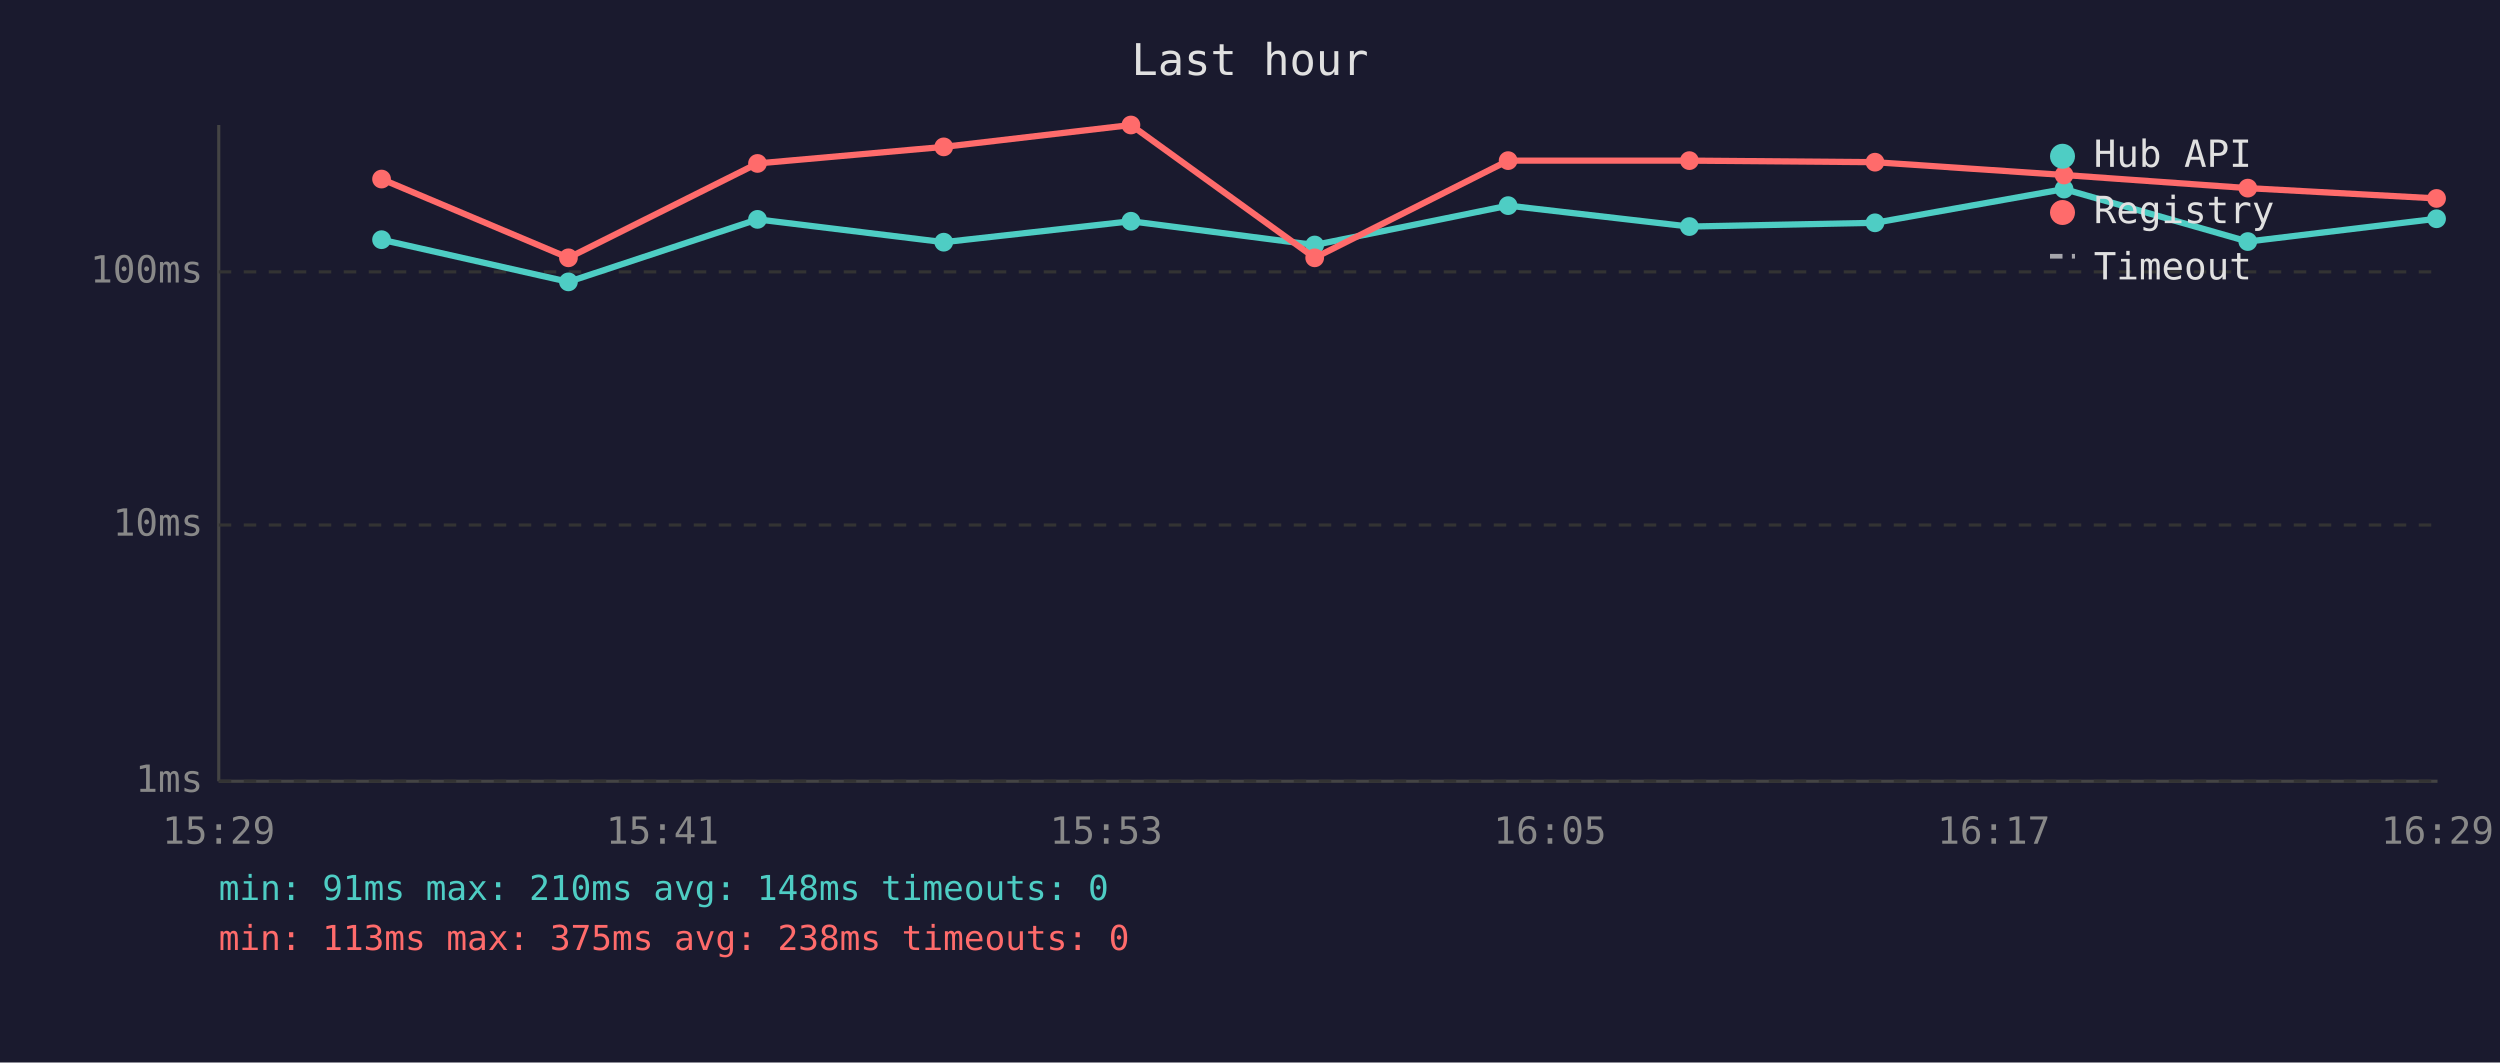
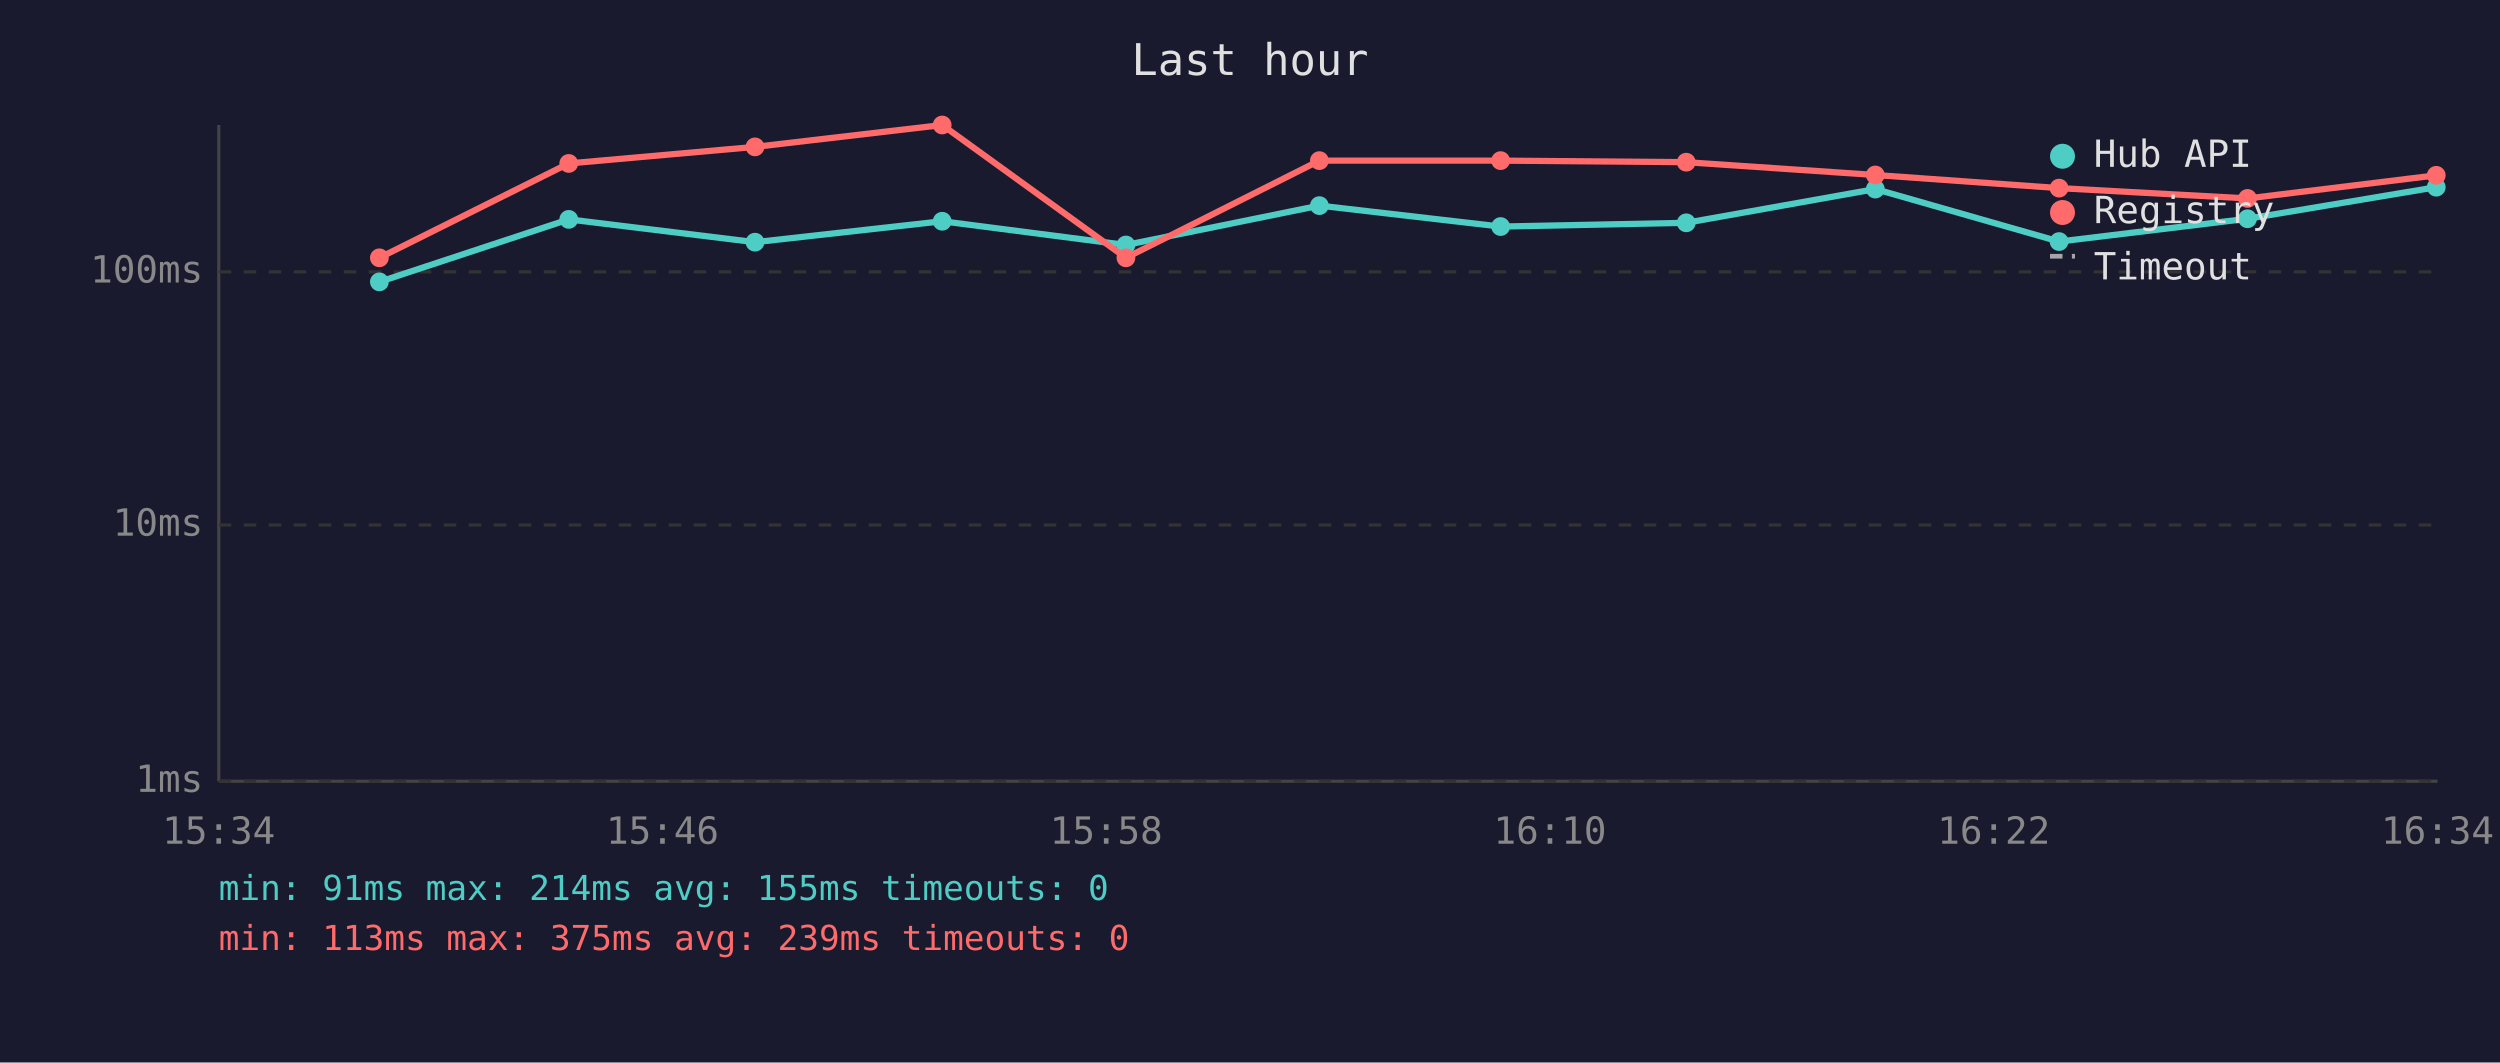
<svg xmlns="http://www.w3.org/2000/svg" viewBox="0 0 800 340" font-family="monospace" font-size="12">
  <rect width="800" height="340" fill="#1a1a2e" />
  <text x="400" y="24" fill="#e0e0e0" font-size="14" text-anchor="middle">Last hour</text>
  <line x1="70" y1="40" x2="70" y2="250" stroke="#444" stroke-width="1" />
  <line x1="70" y1="250" x2="780" y2="250" stroke="#444" stroke-width="1" />
  <line x1="70" y1="250" x2="780" y2="250" stroke="#333" stroke-width="1" stroke-dasharray="4" />
  <text x="65" y="250" fill="#888" text-anchor="end" dominant-baseline="middle">1ms</text>
  <line x1="70" y1="168" x2="780" y2="168" stroke="#333" stroke-width="1" stroke-dasharray="4" />
  <text x="65" y="168" fill="#888" text-anchor="end" dominant-baseline="middle">10ms</text>
  <line x1="70" y1="87" x2="780" y2="87" stroke="#333" stroke-width="1" stroke-dasharray="4" />
  <text x="65" y="87" fill="#888" text-anchor="end" dominant-baseline="middle">100ms</text>
-   <text x="70" y="270" fill="#888" text-anchor="middle">15:29</text>
-   <text x="212" y="270" fill="#888" text-anchor="middle">15:41</text>
-   <text x="354" y="270" fill="#888" text-anchor="middle">15:53</text>
-   <text x="496" y="270" fill="#888" text-anchor="middle">16:05</text>
-   <text x="638" y="270" fill="#888" text-anchor="middle">16:17</text>
-   <text x="780" y="270" fill="#888" text-anchor="middle">16:29</text>
-   <polyline points="122.1,76.7 181.9,90.2 242.4,70.2 302.0,77.5 361.9,70.8 420.7,78.4 482.6,65.8 540.6,72.5 600.0,71.3 660.5,60.5 719.3,77.3 779.7,70.0" fill="none" stroke="#4ecdc4" stroke-width="2" opacity="1" />
-   <circle cx="122.1" cy="76.7" r="3" fill="#4ecdc4" />
-   <circle cx="181.9" cy="90.2" r="3" fill="#4ecdc4" />
-   <circle cx="242.4" cy="70.2" r="3" fill="#4ecdc4" />
-   <circle cx="302.0" cy="77.5" r="3" fill="#4ecdc4" />
-   <circle cx="361.9" cy="70.8" r="3" fill="#4ecdc4" />
-   <circle cx="420.7" cy="78.4" r="3" fill="#4ecdc4" />
-   <circle cx="482.6" cy="65.8" r="3" fill="#4ecdc4" />
-   <circle cx="540.6" cy="72.5" r="3" fill="#4ecdc4" />
-   <circle cx="600.0" cy="71.3" r="3" fill="#4ecdc4" />
-   <circle cx="660.5" cy="60.5" r="3" fill="#4ecdc4" />
-   <circle cx="719.3" cy="77.3" r="3" fill="#4ecdc4" />
-   <circle cx="779.7" cy="70.0" r="3" fill="#4ecdc4" />
-   <polyline points="122.1,57.3 181.9,82.5 242.4,52.3 302.0,47.0 361.9,40.0 420.7,82.5 482.6,51.4 540.6,51.4 600.0,51.9 660.5,56.0 719.3,60.2 779.7,63.5" fill="none" stroke="#ff6b6b" stroke-width="2" opacity="1" />
-   <circle cx="122.1" cy="57.3" r="3" fill="#ff6b6b" />
-   <circle cx="181.9" cy="82.5" r="3" fill="#ff6b6b" />
-   <circle cx="242.4" cy="52.3" r="3" fill="#ff6b6b" />
-   <circle cx="302.0" cy="47.0" r="3" fill="#ff6b6b" />
-   <circle cx="361.9" cy="40.0" r="3" fill="#ff6b6b" />
-   <circle cx="420.7" cy="82.5" r="3" fill="#ff6b6b" />
-   <circle cx="482.6" cy="51.4" r="3" fill="#ff6b6b" />
-   <circle cx="540.6" cy="51.4" r="3" fill="#ff6b6b" />
-   <circle cx="600.0" cy="51.9" r="3" fill="#ff6b6b" />
-   <circle cx="660.5" cy="56.0" r="3" fill="#ff6b6b" />
-   <circle cx="719.3" cy="60.2" r="3" fill="#ff6b6b" />
-   <circle cx="779.7" cy="63.5" r="3" fill="#ff6b6b" />
+   <text x="70" y="270" fill="#888" text-anchor="middle">15:34</text>
+   <text x="212" y="270" fill="#888" text-anchor="middle">15:46</text>
+   <text x="354" y="270" fill="#888" text-anchor="middle">15:58</text>
+   <text x="496" y="270" fill="#888" text-anchor="middle">16:10</text>
+   <text x="638" y="270" fill="#888" text-anchor="middle">16:22</text>
+   <text x="780" y="270" fill="#888" text-anchor="middle">16:34</text>
+   <polyline points="121.4,90.2 182.0,70.2 241.6,77.5 301.5,70.8 360.3,78.4 422.2,65.8 480.2,72.5 539.6,71.3 600.1,60.5 658.9,77.3 719.2,70.0 779.6,59.9" fill="none" stroke="#4ecdc4" stroke-width="2" opacity="1" />
+   <circle cx="121.4" cy="90.2" r="3" fill="#4ecdc4" />
+   <circle cx="182.0" cy="70.2" r="3" fill="#4ecdc4" />
+   <circle cx="241.6" cy="77.5" r="3" fill="#4ecdc4" />
+   <circle cx="301.5" cy="70.8" r="3" fill="#4ecdc4" />
+   <circle cx="360.3" cy="78.4" r="3" fill="#4ecdc4" />
+   <circle cx="422.2" cy="65.8" r="3" fill="#4ecdc4" />
+   <circle cx="480.2" cy="72.5" r="3" fill="#4ecdc4" />
+   <circle cx="539.6" cy="71.3" r="3" fill="#4ecdc4" />
+   <circle cx="600.1" cy="60.5" r="3" fill="#4ecdc4" />
+   <circle cx="658.9" cy="77.3" r="3" fill="#4ecdc4" />
+   <circle cx="719.2" cy="70.0" r="3" fill="#4ecdc4" />
+   <circle cx="779.6" cy="59.9" r="3" fill="#4ecdc4" />
+   <polyline points="121.4,82.5 182.0,52.3 241.6,47.0 301.5,40.0 360.3,82.5 422.2,51.4 480.2,51.4 539.6,51.9 600.1,56.0 658.9,60.2 719.2,63.5 779.6,56.1" fill="none" stroke="#ff6b6b" stroke-width="2" opacity="1" />
+   <circle cx="121.4" cy="82.5" r="3" fill="#ff6b6b" />
+   <circle cx="182.0" cy="52.3" r="3" fill="#ff6b6b" />
+   <circle cx="241.6" cy="47.0" r="3" fill="#ff6b6b" />
+   <circle cx="301.5" cy="40.0" r="3" fill="#ff6b6b" />
+   <circle cx="360.3" cy="82.5" r="3" fill="#ff6b6b" />
+   <circle cx="422.2" cy="51.4" r="3" fill="#ff6b6b" />
+   <circle cx="480.2" cy="51.4" r="3" fill="#ff6b6b" />
+   <circle cx="539.6" cy="51.9" r="3" fill="#ff6b6b" />
+   <circle cx="600.1" cy="56.0" r="3" fill="#ff6b6b" />
+   <circle cx="658.9" cy="60.2" r="3" fill="#ff6b6b" />
+   <circle cx="719.2" cy="63.5" r="3" fill="#ff6b6b" />
+   <circle cx="779.6" cy="56.1" r="3" fill="#ff6b6b" />
  <circle cx="660" cy="50" r="4" fill="#4ecdc4" />
  <text x="670" y="50" fill="#e0e0e0" dominant-baseline="middle">Hub API</text>
  <circle cx="660" cy="68" r="4" fill="#ff6b6b" />
  <text x="670" y="68" fill="#e0e0e0" dominant-baseline="middle">Registry</text>
  <line x1="656" y1="82" x2="664" y2="82" stroke="#e0e0e0" stroke-width="1.5" stroke-dasharray="4,3" opacity="0.7" />
  <text x="670" y="86" fill="#e0e0e0" dominant-baseline="middle">Timeout</text>
-   <text x="70" y="288" fill="#4ecdc4" font-size="11">min: 91ms  max: 210ms  avg: 148ms  timeouts: 0</text>
-   <text x="70" y="304" fill="#ff6b6b" font-size="11">min: 113ms  max: 375ms  avg: 238ms  timeouts: 0</text>
+   <text x="70" y="288" fill="#4ecdc4" font-size="11">min: 91ms  max: 214ms  avg: 155ms  timeouts: 0</text>
+   <text x="70" y="304" fill="#ff6b6b" font-size="11">min: 113ms  max: 375ms  avg: 239ms  timeouts: 0</text>
</svg>
